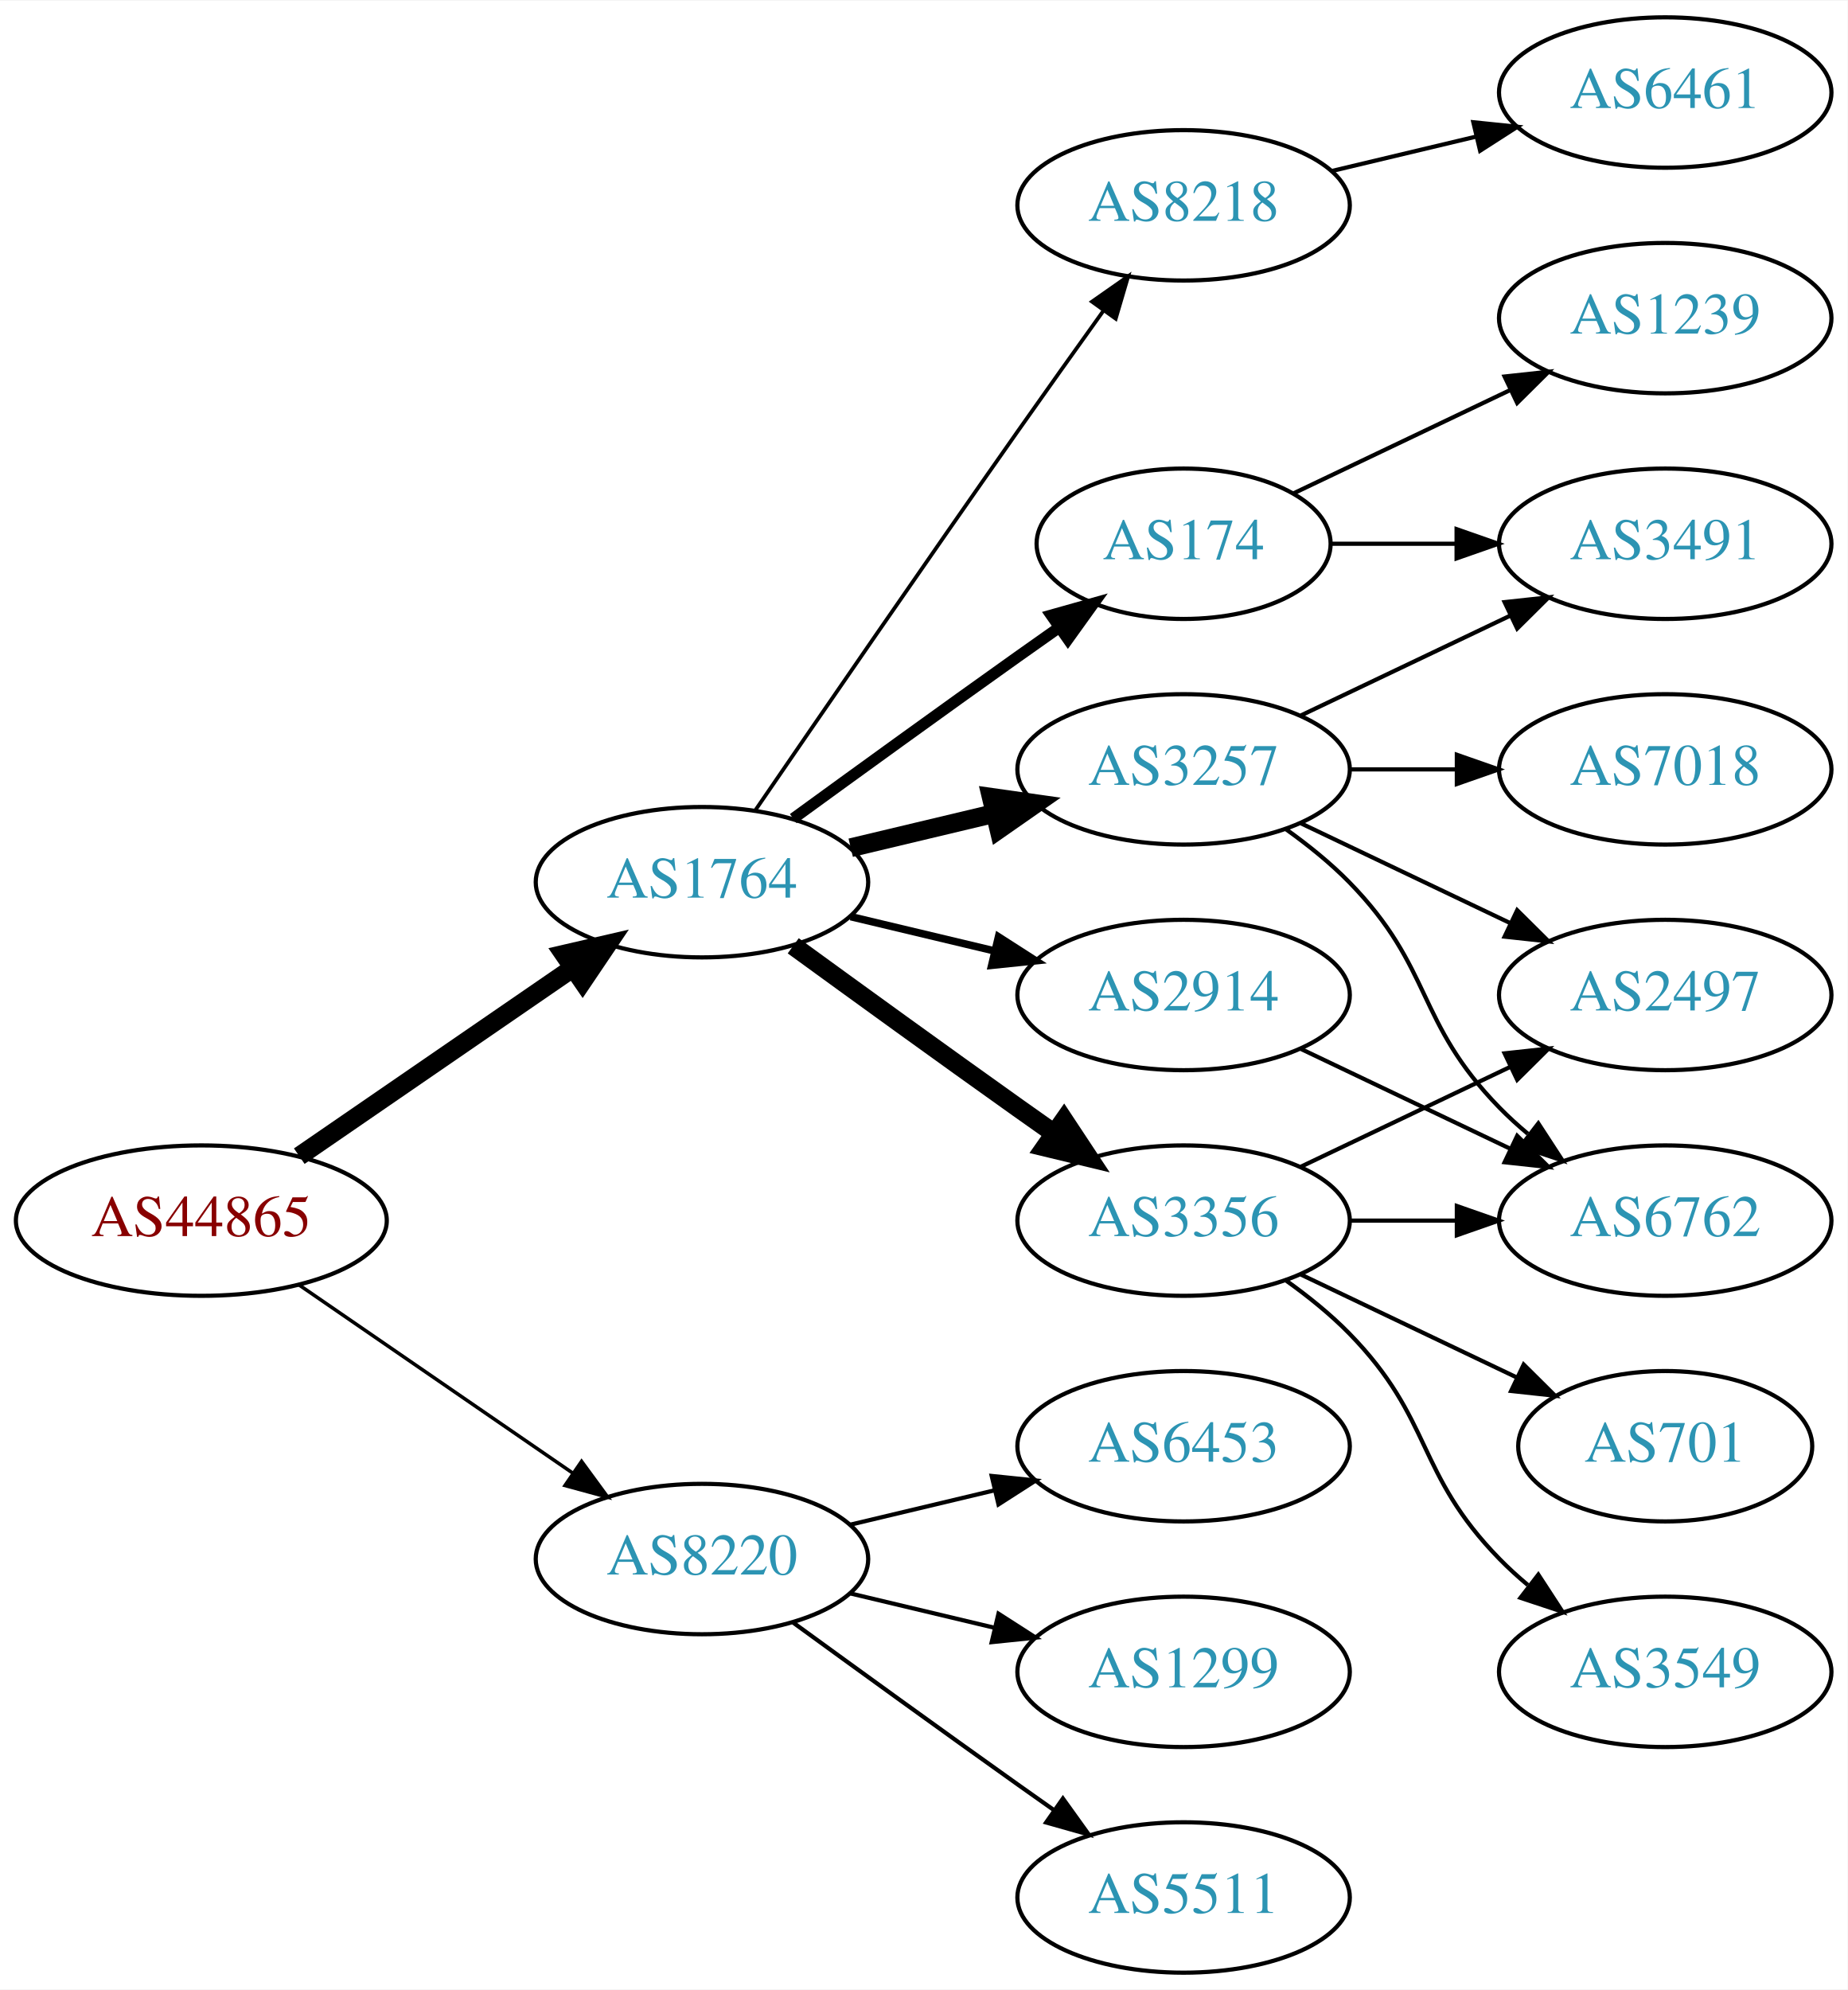
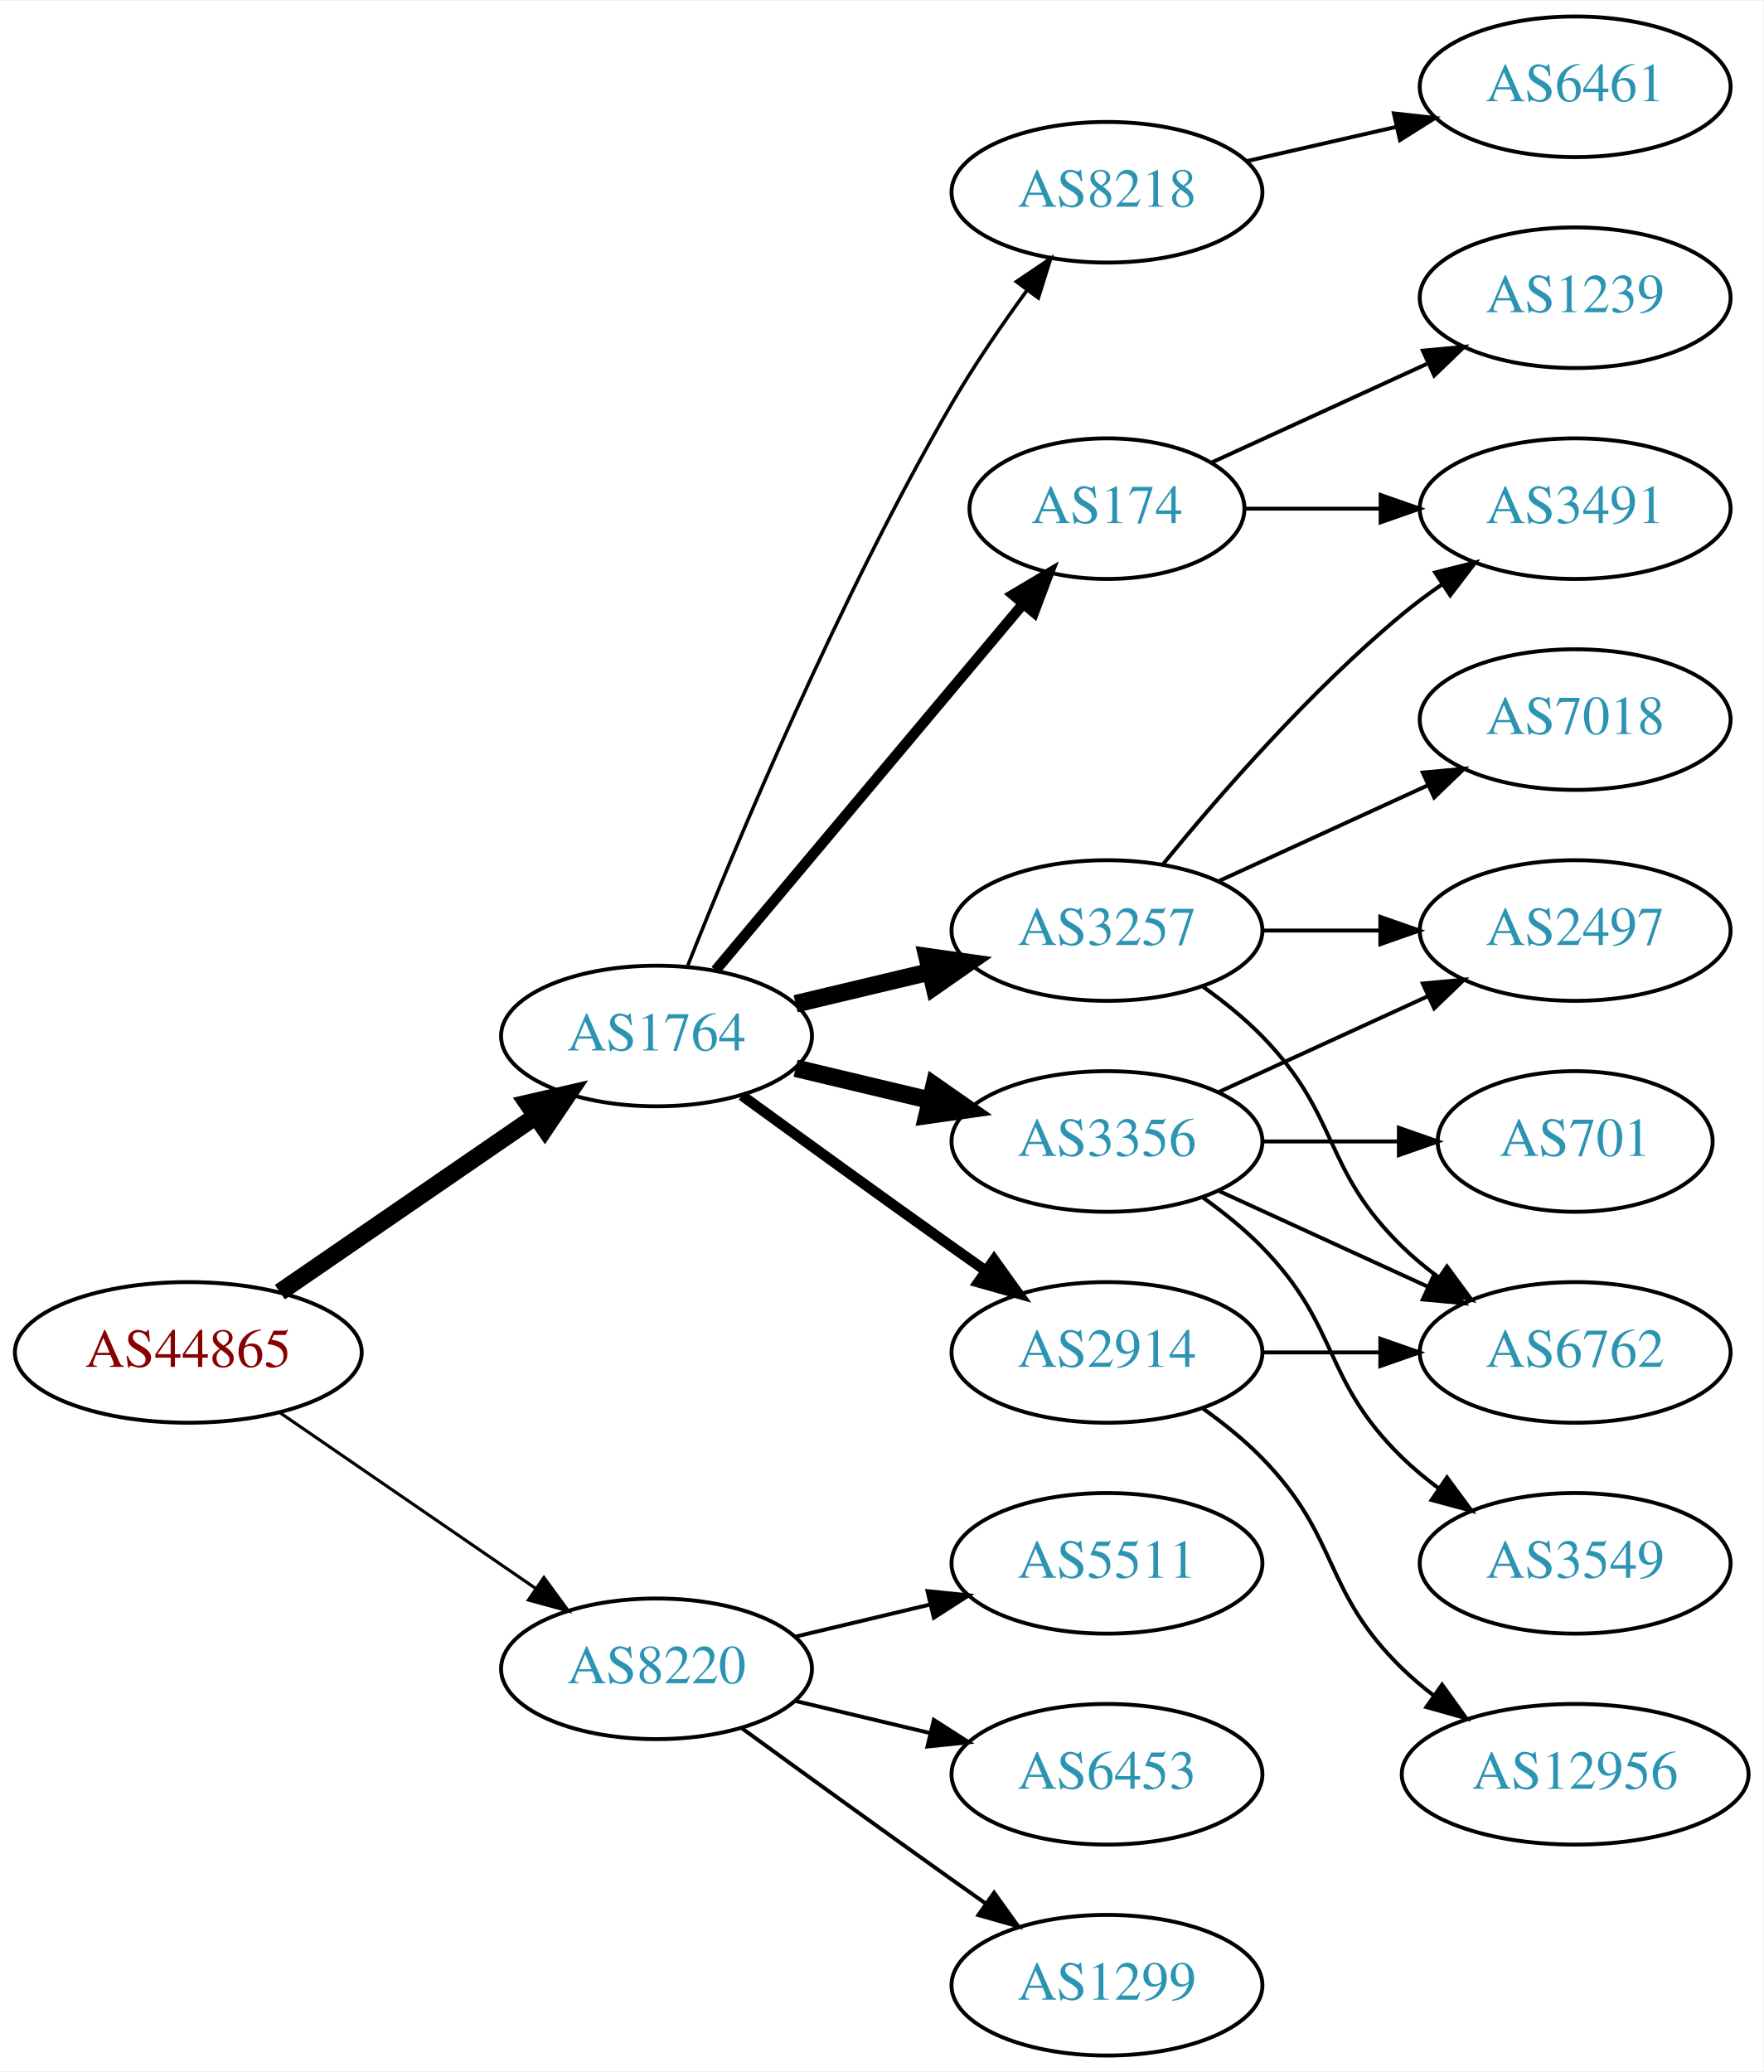
- <svg xmlns="http://www.w3.org/2000/svg" xmlns:xlink="http://www.w3.org/1999/xlink" width="442pt" height="476pt" viewBox="0.00 0.00 442.27 476.00">
-   <g id="graph0" class="graph" transform="scale(1 1) rotate(0) translate(4 472)">
-     <polygon fill="white" stroke="none" points="-4,4 -4,-472 438.271,-472 438.271,4 -4,4" />
+ <svg xmlns="http://www.w3.org/2000/svg" xmlns:xlink="http://www.w3.org/1999/xlink" width="451pt" height="530pt" viewBox="0.00 0.00 451.37 530.00">
+   <g id="graph0" class="graph" transform="scale(1 1) rotate(0) translate(4 526)">
+     <polygon fill="white" stroke="none" points="-4,4 -4,-526 447.37,-526 447.37,4 -4,4" />
    <g id="node1" class="node">
      <g id="a_node1">
        <a xlink:href="/asn/44865" xlink:title="AS44865 ~ derStandard.at GmbH [AT]">
          <ellipse fill="#ffffff" stroke="black" cx="44.196" cy="-180" rx="44.393" ry="18" />
          <text text-anchor="middle" x="44.196" y="-176.3" font-family="Times,serif" font-size="14.00" fill="#880000">AS44865</text>
        </a>
      </g>
    </g>
    <g id="node2" class="node">
      <g id="a_node2">
        <a xlink:href="/asn/1764" xlink:title="AS1764 ~ NEXTLAYER-AS [AT]">
          <ellipse fill="#ffffff" stroke="black" cx="164.039" cy="-261" rx="39.794" ry="18" />
          <text text-anchor="middle" x="164.039" y="-257.3" font-family="Times,serif" font-size="14.00" fill="#2c94b3">AS1764</text>
        </a>
      </g>
    </g>
    <g id="edge1" class="edge">
      <path fill="none" stroke="black" stroke-width="4.5" d="M67.639,-195.426C86.22,-208.198 112.781,-226.455 133.161,-240.463" />
      <polygon fill="black" stroke="black" stroke-width="4.5" points="131.003,-243.758 141.475,-246.178 135.464,-237.269 131.003,-243.758" />
    </g>
    <g id="node3" class="node">
      <g id="a_node3">
        <a xlink:href="/asn/8220" xlink:title="AS8220 ~ COLT [GB]">
          <ellipse fill="#ffffff" stroke="black" cx="164.039" cy="-99" rx="39.794" ry="18" />
          <text text-anchor="middle" x="164.039" y="-95.3" font-family="Times,serif" font-size="14.00" fill="#2c94b3">AS8220</text>
        </a>
      </g>
    </g>
    <g id="edge2" class="edge">
-       <path fill="none" stroke="black" stroke-width="0.844" d="M67.639,-164.574C86.22,-151.802 112.781,-133.545 133.161,-119.537" />
-       <polygon fill="black" stroke="black" stroke-width="0.844" points="135.216,-122.371 141.475,-113.822 131.251,-116.602 135.216,-122.371" />
+       <path fill="none" stroke="black" stroke-width="0.794" d="M67.639,-164.574C86.22,-151.802 112.781,-133.545 133.161,-119.537" />
+       <polygon fill="black" stroke="black" stroke-width="0.794" points="135.216,-122.371 141.475,-113.822 131.251,-116.602 135.216,-122.371" />
    </g>
    <g id="node4" class="node">
      <g id="a_node4">
        <a xlink:href="/asn/2914" xlink:title="AS2914 ~ NTT America, Inc. [US]">
-           <ellipse fill="#ffffff" stroke="black" cx="279.332" cy="-234" rx="39.794" ry="18" />
-           <text text-anchor="middle" x="279.332" y="-230.3" font-family="Times,serif" font-size="14.00" fill="#2c94b3">AS2914</text>
+           <ellipse fill="#ffffff" stroke="black" cx="279.332" cy="-180" rx="39.794" ry="18" />
+           <text text-anchor="middle" x="279.332" y="-176.3" font-family="Times,serif" font-size="14.00" fill="#2c94b3">AS2914</text>
        </a>
      </g>
    </g>
    <g id="edge3" class="edge">
-       <path fill="none" stroke="black" stroke-width="1.8" d="M199.646,-252.752C210.517,-250.162 222.671,-247.265 234.114,-244.538" />
-       <polygon fill="black" stroke="black" stroke-width="1.8" points="235.02,-247.92 243.936,-242.197 233.397,-241.111 235.02,-247.92" />
+       <path fill="none" stroke="black" stroke-width="2.7" d="M185.887,-245.778C200.821,-234.909 221.435,-219.975 239.685,-207 242.506,-204.995 245.449,-202.915 248.397,-200.841" />
+       <polygon fill="black" stroke="black" stroke-width="2.7" points="250.443,-203.681 256.621,-195.074 246.424,-197.95 250.443,-203.681" />
    </g>
    <g id="node5" class="node">
      <g id="a_node5">
-         <a xlink:href="/asn/3356" xlink:title="AS3356 ~ Level 3 Parent, LLC [US]">
-           <ellipse fill="#ffffff" stroke="black" cx="279.332" cy="-180" rx="39.794" ry="18" />
-           <text text-anchor="middle" x="279.332" y="-176.3" font-family="Times,serif" font-size="14.00" fill="#2c94b3">AS3356</text>
+         <a xlink:href="/asn/174" xlink:title="AS174 ~ Cogent Communications [US]">
+           <ellipse fill="#ffffff" stroke="black" cx="279.332" cy="-396" rx="35.194" ry="18" />
+           <text text-anchor="middle" x="279.332" y="-392.3" font-family="Times,serif" font-size="14.00" fill="#2c94b3">AS174</text>
        </a>
      </g>
    </g>
    <g id="edge4" class="edge">
-       <path fill="none" stroke="black" stroke-width="4.5" d="M185.887,-245.778C200.821,-234.909 221.435,-219.975 239.685,-207 242.506,-204.995 245.449,-202.915 248.397,-200.841" />
-       <polygon fill="black" stroke="black" stroke-width="4.5" points="250.694,-204.039 256.621,-195.074 246.173,-197.591 250.694,-204.039" />
+       <path fill="none" stroke="black" stroke-width="2.7" d="M179.158,-277.825C198.94,-301.397 235.029,-344.4 257.788,-371.52" />
+       <polygon fill="black" stroke="black" stroke-width="2.7" points="255.281,-373.977 264.39,-379.387 260.643,-369.477 255.281,-373.977" />
    </g>
    <g id="node6" class="node">
      <g id="a_node6">
        <a xlink:href="/asn/3257" xlink:title="AS3257 ~ GTT [DE]">
          <ellipse fill="#ffffff" stroke="black" cx="279.332" cy="-288" rx="39.794" ry="18" />
          <text text-anchor="middle" x="279.332" y="-284.3" font-family="Times,serif" font-size="14.00" fill="#2c94b3">AS3257</text>
        </a>
      </g>
    </g>
    <g id="edge5" class="edge">
      <path fill="none" stroke="black" stroke-width="4.5" d="M199.646,-269.248C210.517,-271.838 222.671,-274.735 234.114,-277.462" />
      <polygon fill="black" stroke="black" stroke-width="4.5" points="233.296,-281.315 243.936,-279.803 235.122,-273.654 233.296,-281.315" />
    </g>
    <g id="node7" class="node">
      <g id="a_node7">
-         <a xlink:href="/asn/174" xlink:title="AS174 ~ Cogent Communications [US]">
-           <ellipse fill="#ffffff" stroke="black" cx="279.332" cy="-342" rx="35.194" ry="18" />
-           <text text-anchor="middle" x="279.332" y="-338.3" font-family="Times,serif" font-size="14.00" fill="#2c94b3">AS174</text>
+         <a xlink:href="/asn/3356" xlink:title="AS3356 ~ Level 3 Parent, LLC [US]">
+           <ellipse fill="#ffffff" stroke="black" cx="279.332" cy="-234" rx="39.794" ry="18" />
+           <text text-anchor="middle" x="279.332" y="-230.3" font-family="Times,serif" font-size="14.00" fill="#2c94b3">AS3356</text>
        </a>
      </g>
    </g>
    <g id="edge6" class="edge">
-       <path fill="none" stroke="black" stroke-width="2.7" d="M185.887,-276.222C200.821,-287.091 221.435,-302.025 239.685,-315 242.895,-317.282 246.264,-319.661 249.619,-322.018" />
-       <polygon fill="black" stroke="black" stroke-width="2.7" points="247.631,-324.899 257.83,-327.77 251.647,-319.166 247.631,-324.899" />
+       <path fill="none" stroke="black" stroke-width="4.5" d="M199.646,-252.752C210.517,-250.162 222.671,-247.265 234.114,-244.538" />
+       <polygon fill="black" stroke="black" stroke-width="4.5" points="235.122,-248.346 243.936,-242.197 233.296,-240.685 235.122,-248.346" />
    </g>
    <g id="node8" class="node">
      <g id="a_node8">
        <a xlink:href="/asn/8218" xlink:title="AS8218 ~ legacy Neotelecoms [FR]">
-           <ellipse fill="#ffffff" stroke="black" cx="279.332" cy="-423" rx="39.794" ry="18" />
-           <text text-anchor="middle" x="279.332" y="-419.3" font-family="Times,serif" font-size="14.00" fill="#2c94b3">AS8218</text>
+           <ellipse fill="#ffffff" stroke="black" cx="279.332" cy="-477" rx="39.794" ry="18" />
+           <text text-anchor="middle" x="279.332" y="-473.3" font-family="Times,serif" font-size="14.00" fill="#2c94b3">AS8218</text>
        </a>
      </g>
    </g>
    <g id="edge7" class="edge">
-       <path fill="none" stroke="black" stroke-width="0.9" d="M176.846,-278.269C191.489,-299.642 217.262,-337.12 239.685,-369 246.32,-378.433 253.67,-388.739 260.164,-397.795" />
-       <polygon fill="black" stroke="black" stroke-width="0.9" points="257.399,-399.946 266.076,-406.026 263.085,-395.862 257.399,-399.946" />
-     </g>
-     <g id="node17" class="node">
-       <g id="a_node17">
-         <a xlink:href="/asn/5511" xlink:title="AS5511 ~ Orange S.A. [FR]">
+       <path fill="none" stroke="black" stroke-width="0.9" d="M172.042,-279.051C184.169,-309.57 210.587,-372.933 239.685,-423 245.392,-432.819 252.43,-443.078 258.929,-451.984" />
+       <polygon fill="black" stroke="black" stroke-width="0.9" points="256.155,-454.119 264.934,-460.05 261.77,-449.938 256.155,-454.119" />
+     </g>
+     <g id="node18" class="node">
+       <g id="a_node18">
+         <a xlink:href="/asn/1299" xlink:title="AS1299 ~ Telia Carrier [EU]">
          <ellipse fill="#ffffff" stroke="black" cx="279.332" cy="-18" rx="39.794" ry="18" />
-           <text text-anchor="middle" x="279.332" y="-14.3" font-family="Times,serif" font-size="14.00" fill="#2c94b3">AS5511</text>
-         </a>
-       </g>
-     </g>
-     <g id="edge20" class="edge">
+           <text text-anchor="middle" x="279.332" y="-14.3" font-family="Times,serif" font-size="14.00" fill="#2c94b3">AS1299</text>
+         </a>
+       </g>
+     </g>
+     <g id="edge21" class="edge">
      <path fill="none" stroke="black" d="M185.887,-83.778C200.821,-72.909 221.435,-57.975 239.685,-45 242.506,-42.995 245.449,-40.915 248.397,-38.841" />
      <polygon fill="black" stroke="black" points="250.443,-41.681 256.621,-33.074 246.424,-35.95 250.443,-41.681" />
    </g>
-     <g id="node18" class="node">
-       <g id="a_node18">
-         <a xlink:href="/asn/6453" xlink:title="AS6453 ~ TATA COMMUNICATIONS (AMERICA) INC [US]">
+     <g id="node19" class="node">
+       <g id="a_node19">
+         <a xlink:href="/asn/5511" xlink:title="AS5511 ~ Orange S.A. [FR]">
          <ellipse fill="#ffffff" stroke="black" cx="279.332" cy="-126" rx="39.794" ry="18" />
-           <text text-anchor="middle" x="279.332" y="-122.3" font-family="Times,serif" font-size="14.00" fill="#2c94b3">AS6453</text>
-         </a>
-       </g>
-     </g>
-     <g id="edge21" class="edge">
+           <text text-anchor="middle" x="279.332" y="-122.3" font-family="Times,serif" font-size="14.00" fill="#2c94b3">AS5511</text>
+         </a>
+       </g>
+     </g>
+     <g id="edge22" class="edge">
      <path fill="none" stroke="black" d="M199.646,-107.248C210.517,-109.838 222.671,-112.735 234.114,-115.462" />
      <polygon fill="black" stroke="black" points="233.397,-118.889 243.936,-117.803 235.02,-112.08 233.397,-118.889" />
    </g>
-     <g id="node19" class="node">
-       <g id="a_node19">
-         <a xlink:href="/asn/1299" xlink:title="AS1299 ~ Telia Carrier [EU]">
+     <g id="node20" class="node">
+       <g id="a_node20">
+         <a xlink:href="/asn/6453" xlink:title="AS6453 ~ TATA COMMUNICATIONS (AMERICA) INC [US]">
          <ellipse fill="#ffffff" stroke="black" cx="279.332" cy="-72" rx="39.794" ry="18" />
-           <text text-anchor="middle" x="279.332" y="-68.3" font-family="Times,serif" font-size="14.00" fill="#2c94b3">AS1299</text>
-         </a>
-       </g>
-     </g>
-     <g id="edge22" class="edge">
+           <text text-anchor="middle" x="279.332" y="-68.3" font-family="Times,serif" font-size="14.00" fill="#2c94b3">AS6453</text>
+         </a>
+       </g>
+     </g>
+     <g id="edge23" class="edge">
      <path fill="none" stroke="black" d="M199.646,-90.752C210.517,-88.162 222.671,-85.265 234.114,-82.538" />
      <polygon fill="black" stroke="black" points="235.02,-85.92 243.936,-80.197 233.397,-79.111 235.02,-85.92" />
    </g>
    <g id="node11" class="node">
      <g id="a_node11">
        <a xlink:href="/asn/6762" xlink:title="AS6762 ~ TELECOM ITALIA SPARKLE S.p.A. [IT]">
-           <ellipse fill="#ffffff" stroke="black" cx="394.625" cy="-180" rx="39.794" ry="18" />
-           <text text-anchor="middle" x="394.625" y="-176.3" font-family="Times,serif" font-size="14.00" fill="#2c94b3">AS6762</text>
+           <ellipse fill="#ffffff" stroke="black" cx="399.174" cy="-180" rx="39.794" ry="18" />
+           <text text-anchor="middle" x="399.174" y="-176.3" font-family="Times,serif" font-size="14.00" fill="#2c94b3">AS6762</text>
+         </a>
+       </g>
+     </g>
+     <g id="edge20" class="edge">
+       <path fill="none" stroke="black" d="M319.244,-180C328.798,-180 339.147,-180 349.11,-180" />
+       <polygon fill="black" stroke="black" points="349.302,-183.5 359.302,-180 349.302,-176.5 349.302,-183.5" />
+     </g>
+     <g id="node17" class="node">
+       <g id="a_node17">
+         <a xlink:href="/asn/12956" xlink:title="AS12956 ~ TELXIUS [ES]">
+           <ellipse fill="#ffffff" stroke="black" cx="399.174" cy="-72" rx="44.393" ry="18" />
+           <text text-anchor="middle" x="399.174" y="-68.3" font-family="Times,serif" font-size="14.00" fill="#2c94b3">AS12956</text>
        </a>
      </g>
    </g>
    <g id="edge19" class="edge">
-       <path fill="none" stroke="black" d="M307.468,-221.066C322.462,-213.919 341.283,-204.948 357.506,-197.215" />
-       <polygon fill="black" stroke="black" points="359.188,-200.291 366.71,-192.829 356.177,-193.972 359.188,-200.291" />
-     </g>
-     <g id="node9" class="node">
-       <g id="a_node9">
-         <a xlink:href="/asn/3549" xlink:title="AS3549 ~ Level 3 Parent, LLC [US]">
-           <ellipse fill="#ffffff" stroke="black" cx="394.625" cy="-72" rx="39.794" ry="18" />
-           <text text-anchor="middle" x="394.625" y="-68.3" font-family="Times,serif" font-size="14.00" fill="#2c94b3">AS3549</text>
-         </a>
-       </g>
-     </g>
-     <g id="edge8" class="edge">
-       <path fill="none" stroke="black" d="M303.926,-165.611C309.182,-161.852 314.513,-157.563 318.978,-153 339.151,-132.383 334.806,-119.617 354.978,-99 357.071,-96.861 359.354,-94.782 361.731,-92.79" />
-       <polygon fill="black" stroke="black" points="364.249,-95.268 370.031,-86.389 359.974,-89.725 364.249,-95.268" />
-     </g>
-     <g id="node10" class="node">
-       <g id="a_node10">
-         <a xlink:href="/asn/701" xlink:title="AS701 ~ UUNET [US]">
-           <ellipse fill="#ffffff" stroke="black" cx="394.625" cy="-126" rx="35.194" ry="18" />
-           <text text-anchor="middle" x="394.625" y="-122.3" font-family="Times,serif" font-size="14.00" fill="#2c94b3">AS701</text>
-         </a>
-       </g>
-     </g>
-     <g id="edge9" class="edge">
-       <path fill="none" stroke="black" d="M307.468,-167.066C322.9,-159.71 342.385,-150.423 358.92,-142.541" />
-       <polygon fill="black" stroke="black" points="360.741,-145.551 368.262,-138.089 357.729,-139.232 360.741,-145.551" />
-     </g>
-     <g id="edge10" class="edge">
-       <path fill="none" stroke="black" d="M319.004,-180C327.207,-180 335.971,-180 344.503,-180" />
-       <polygon fill="black" stroke="black" points="344.742,-183.5 354.742,-180 344.742,-176.5 344.742,-183.5" />
+       <path fill="none" stroke="black" d="M303.926,-165.611C309.182,-161.852 314.513,-157.563 318.978,-153 339.151,-132.383 334.285,-119.094 354.978,-99 357.464,-96.586 360.202,-94.278 363.055,-92.1" />
+       <polygon fill="black" stroke="black" points="365.11,-94.934 371.291,-86.329 361.092,-89.202 365.11,-94.934" />
    </g>
    <g id="node12" class="node">
      <g id="a_node12">
-         <a xlink:href="/asn/2497" xlink:title="AS2497 ~ Internet Initiative Japan Inc. [JP]">
-           <ellipse fill="#ffffff" stroke="black" cx="394.625" cy="-234" rx="39.794" ry="18" />
-           <text text-anchor="middle" x="394.625" y="-230.3" font-family="Times,serif" font-size="14.00" fill="#2c94b3">AS2497</text>
-         </a>
-       </g>
-     </g>
-     <g id="edge11" class="edge">
-       <path fill="none" stroke="black" d="M307.468,-192.934C322.462,-200.081 341.283,-209.052 357.506,-216.785" />
-       <polygon fill="black" stroke="black" points="356.177,-220.028 366.71,-221.171 359.188,-213.709 356.177,-220.028" />
-     </g>
-     <g id="edge13" class="edge">
-       <path fill="none" stroke="black" d="M303.926,-273.611C309.182,-269.852 314.513,-265.563 318.978,-261 339.151,-240.383 334.806,-227.617 354.978,-207 357.071,-204.861 359.354,-202.782 361.731,-200.79" />
-       <polygon fill="black" stroke="black" points="364.249,-203.268 370.031,-194.389 359.974,-197.725 364.249,-203.268" />
-     </g>
-     <g id="edge15" class="edge">
-       <path fill="none" stroke="black" d="M307.468,-275.066C322.462,-267.919 341.283,-258.948 357.506,-251.215" />
-       <polygon fill="black" stroke="black" points="359.188,-254.291 366.71,-246.829 356.177,-247.972 359.188,-254.291" />
-     </g>
-     <g id="node13" class="node">
-       <g id="a_node13">
-         <a xlink:href="/asn/7018" xlink:title="AS7018 ~ AT&amp;T Services, Inc. [US]">
-           <ellipse fill="#ffffff" stroke="black" cx="394.625" cy="-288" rx="39.794" ry="18" />
-           <text text-anchor="middle" x="394.625" y="-284.3" font-family="Times,serif" font-size="14.00" fill="#2c94b3">AS7018</text>
-         </a>
-       </g>
-     </g>
-     <g id="edge12" class="edge">
-       <path fill="none" stroke="black" d="M319.004,-288C327.207,-288 335.971,-288 344.503,-288" />
-       <polygon fill="black" stroke="black" points="344.742,-291.5 354.742,-288 344.742,-284.5 344.742,-291.5" />
-     </g>
-     <g id="node14" class="node">
-       <g id="a_node14">
        <a xlink:href="/asn/3491" xlink:title="AS3491 ~ PCCW Global, Inc. [US]">
-           <ellipse fill="#ffffff" stroke="black" cx="394.625" cy="-342" rx="39.794" ry="18" />
-           <text text-anchor="middle" x="394.625" y="-338.3" font-family="Times,serif" font-size="14.00" fill="#2c94b3">AS3491</text>
-         </a>
-       </g>
-     </g>
-     <g id="edge14" class="edge">
-       <path fill="none" stroke="black" d="M307.468,-300.934C322.462,-308.081 341.283,-317.052 357.506,-324.785" />
-       <polygon fill="black" stroke="black" points="356.177,-328.028 366.71,-329.171 359.188,-321.709 356.177,-328.028" />
-     </g>
-     <g id="edge16" class="edge">
-       <path fill="none" stroke="black" d="M314.631,-342C324.008,-342 334.358,-342 344.393,-342" />
-       <polygon fill="black" stroke="black" points="344.681,-345.5 354.681,-342 344.681,-338.5 344.681,-345.5" />
+           <ellipse fill="#ffffff" stroke="black" cx="399.174" cy="-396" rx="39.794" ry="18" />
+           <text text-anchor="middle" x="399.174" y="-392.3" font-family="Times,serif" font-size="14.00" fill="#2c94b3">AS3491</text>
+         </a>
+       </g>
+     </g>
+     <g id="edge17" class="edge">
+       <path fill="none" stroke="black" d="M314.733,-396C325.557,-396 337.725,-396 349.352,-396" />
+       <polygon fill="black" stroke="black" points="349.383,-399.5 359.383,-396 349.383,-392.5 349.383,-399.5" />
    </g>
    <g id="node15" class="node">
      <g id="a_node15">
        <a xlink:href="/asn/1239" xlink:title="AS1239 ~ Sprint [US]">
-           <ellipse fill="#ffffff" stroke="black" cx="394.625" cy="-396" rx="39.794" ry="18" />
-           <text text-anchor="middle" x="394.625" y="-392.3" font-family="Times,serif" font-size="14.00" fill="#2c94b3">AS1239</text>
-         </a>
-       </g>
-     </g>
-     <g id="edge17" class="edge">
-       <path fill="none" stroke="black" d="M305.757,-354.119C321.059,-361.413 340.783,-370.814 357.665,-378.86" />
-       <polygon fill="black" stroke="black" points="356.172,-382.026 366.705,-383.169 359.184,-375.707 356.172,-382.026" />
+           <ellipse fill="#ffffff" stroke="black" cx="399.174" cy="-450" rx="39.794" ry="18" />
+           <text text-anchor="middle" x="399.174" y="-446.3" font-family="Times,serif" font-size="14.00" fill="#2c94b3">AS1239</text>
+         </a>
+       </g>
+     </g>
+     <g id="edge16" class="edge">
+       <path fill="none" stroke="black" d="M306.193,-407.851C322.313,-415.238 343.316,-424.862 361.181,-433.048" />
+       <polygon fill="black" stroke="black" points="360.183,-436.441 370.732,-437.425 363.099,-430.077 360.183,-436.441" />
+     </g>
+     <g id="node9" class="node">
+       <g id="a_node9">
+         <a xlink:href="/asn/2497" xlink:title="AS2497 ~ Internet Initiative Japan Inc. [JP]">
+           <ellipse fill="#ffffff" stroke="black" cx="399.174" cy="-288" rx="39.794" ry="18" />
+           <text text-anchor="middle" x="399.174" y="-284.3" font-family="Times,serif" font-size="14.00" fill="#2c94b3">AS2497</text>
+         </a>
+       </g>
+     </g>
+     <g id="edge8" class="edge">
+       <path fill="none" stroke="black" d="M319.244,-288C328.798,-288 339.147,-288 349.11,-288" />
+       <polygon fill="black" stroke="black" points="349.302,-291.5 359.302,-288 349.302,-284.5 349.302,-291.5" />
+     </g>
+     <g id="node10" class="node">
+       <g id="a_node10">
+         <a xlink:href="/asn/7018" xlink:title="AS7018 ~ AT&amp;T Services, Inc. [US]">
+           <ellipse fill="#ffffff" stroke="black" cx="399.174" cy="-342" rx="39.794" ry="18" />
+           <text text-anchor="middle" x="399.174" y="-338.3" font-family="Times,serif" font-size="14.00" fill="#2c94b3">AS7018</text>
+         </a>
+       </g>
+     </g>
+     <g id="edge9" class="edge">
+       <path fill="none" stroke="black" d="M307.96,-300.661C323.917,-307.973 344.188,-317.261 361.471,-325.181" />
+       <polygon fill="black" stroke="black" points="360.169,-328.435 370.718,-329.419 363.085,-322.071 360.169,-328.435" />
+     </g>
+     <g id="edge10" class="edge">
+       <path fill="none" stroke="black" d="M303.926,-273.611C309.182,-269.852 314.513,-265.563 318.978,-261 339.151,-240.383 334.285,-227.094 354.978,-207 357.823,-204.237 360.997,-201.614 364.297,-199.166" />
+       <polygon fill="black" stroke="black" points="366.363,-201.994 372.645,-193.462 362.414,-196.214 366.363,-201.994" />
+     </g>
+     <g id="edge11" class="edge">
+       <path fill="none" stroke="black" d="M293.751,-305.065C307.865,-322.375 331.28,-349.345 354.978,-369 358.194,-371.668 361.695,-374.27 365.265,-376.741" />
+       <polygon fill="black" stroke="black" points="363.343,-379.666 373.622,-382.236 367.189,-373.817 363.343,-379.666" />
+     </g>
+     <g id="edge14" class="edge">
+       <path fill="none" stroke="black" d="M307.96,-246.661C323.917,-253.973 344.188,-263.261 361.471,-271.181" />
+       <polygon fill="black" stroke="black" points="360.169,-274.435 370.718,-275.419 363.085,-268.071 360.169,-274.435" />
+     </g>
+     <g id="edge15" class="edge">
+       <path fill="none" stroke="black" d="M307.96,-221.339C323.917,-214.027 344.188,-204.739 361.471,-196.819" />
+       <polygon fill="black" stroke="black" points="363.085,-199.929 370.718,-192.581 360.169,-193.565 363.085,-199.929" />
+     </g>
+     <g id="node13" class="node">
+       <g id="a_node13">
+         <a xlink:href="/asn/701" xlink:title="AS701 ~ UUNET [US]">
+           <ellipse fill="#ffffff" stroke="black" cx="399.174" cy="-234" rx="35.194" ry="18" />
+           <text text-anchor="middle" x="399.174" y="-230.3" font-family="Times,serif" font-size="14.00" fill="#2c94b3">AS701</text>
+         </a>
+       </g>
+     </g>
+     <g id="edge12" class="edge">
+       <path fill="none" stroke="black" d="M319.244,-234C330.331,-234 342.491,-234 353.873,-234" />
+       <polygon fill="black" stroke="black" points="354.055,-237.5 364.055,-234 354.055,-230.5 354.055,-237.5" />
+     </g>
+     <g id="node14" class="node">
+       <g id="a_node14">
+         <a xlink:href="/asn/3549" xlink:title="AS3549 ~ Level 3 Parent, LLC [US]">
+           <ellipse fill="#ffffff" stroke="black" cx="399.174" cy="-126" rx="39.794" ry="18" />
+           <text text-anchor="middle" x="399.174" y="-122.3" font-family="Times,serif" font-size="14.00" fill="#2c94b3">AS3549</text>
+         </a>
+       </g>
+     </g>
+     <g id="edge13" class="edge">
+       <path fill="none" stroke="black" d="M303.926,-219.611C309.182,-215.852 314.513,-211.563 318.978,-207 339.151,-186.383 334.285,-173.094 354.978,-153 357.823,-150.237 360.997,-147.614 364.297,-145.166" />
+       <polygon fill="black" stroke="black" points="366.363,-147.994 372.645,-139.462 362.414,-142.214 366.363,-147.994" />
    </g>
    <g id="node16" class="node">
      <g id="a_node16">
        <a xlink:href="/asn/6461" xlink:title="AS6461 ~ Zayo Bandwidth [US]">
-           <ellipse fill="#ffffff" stroke="black" cx="394.625" cy="-450" rx="39.794" ry="18" />
-           <text text-anchor="middle" x="394.625" y="-446.3" font-family="Times,serif" font-size="14.00" fill="#2c94b3">AS6461</text>
+           <ellipse fill="#ffffff" stroke="black" cx="399.174" cy="-504" rx="39.794" ry="18" />
+           <text text-anchor="middle" x="399.174" y="-500.3" font-family="Times,serif" font-size="14.00" fill="#2c94b3">AS6461</text>
        </a>
      </g>
    </g>
    <g id="edge18" class="edge">
-       <path fill="none" stroke="black" d="M314.939,-431.248C325.81,-433.838 337.964,-436.735 349.407,-439.462" />
-       <polygon fill="black" stroke="black" points="348.69,-442.889 359.229,-441.803 350.313,-436.08 348.69,-442.889" />
+       <path fill="none" stroke="black" d="M315.051,-484.955C327.051,-487.704 340.672,-490.825 353.364,-493.733" />
+       <polygon fill="black" stroke="black" points="352.767,-497.187 363.296,-496.009 354.33,-490.364 352.767,-497.187" />
    </g>
  </g>
</svg>
